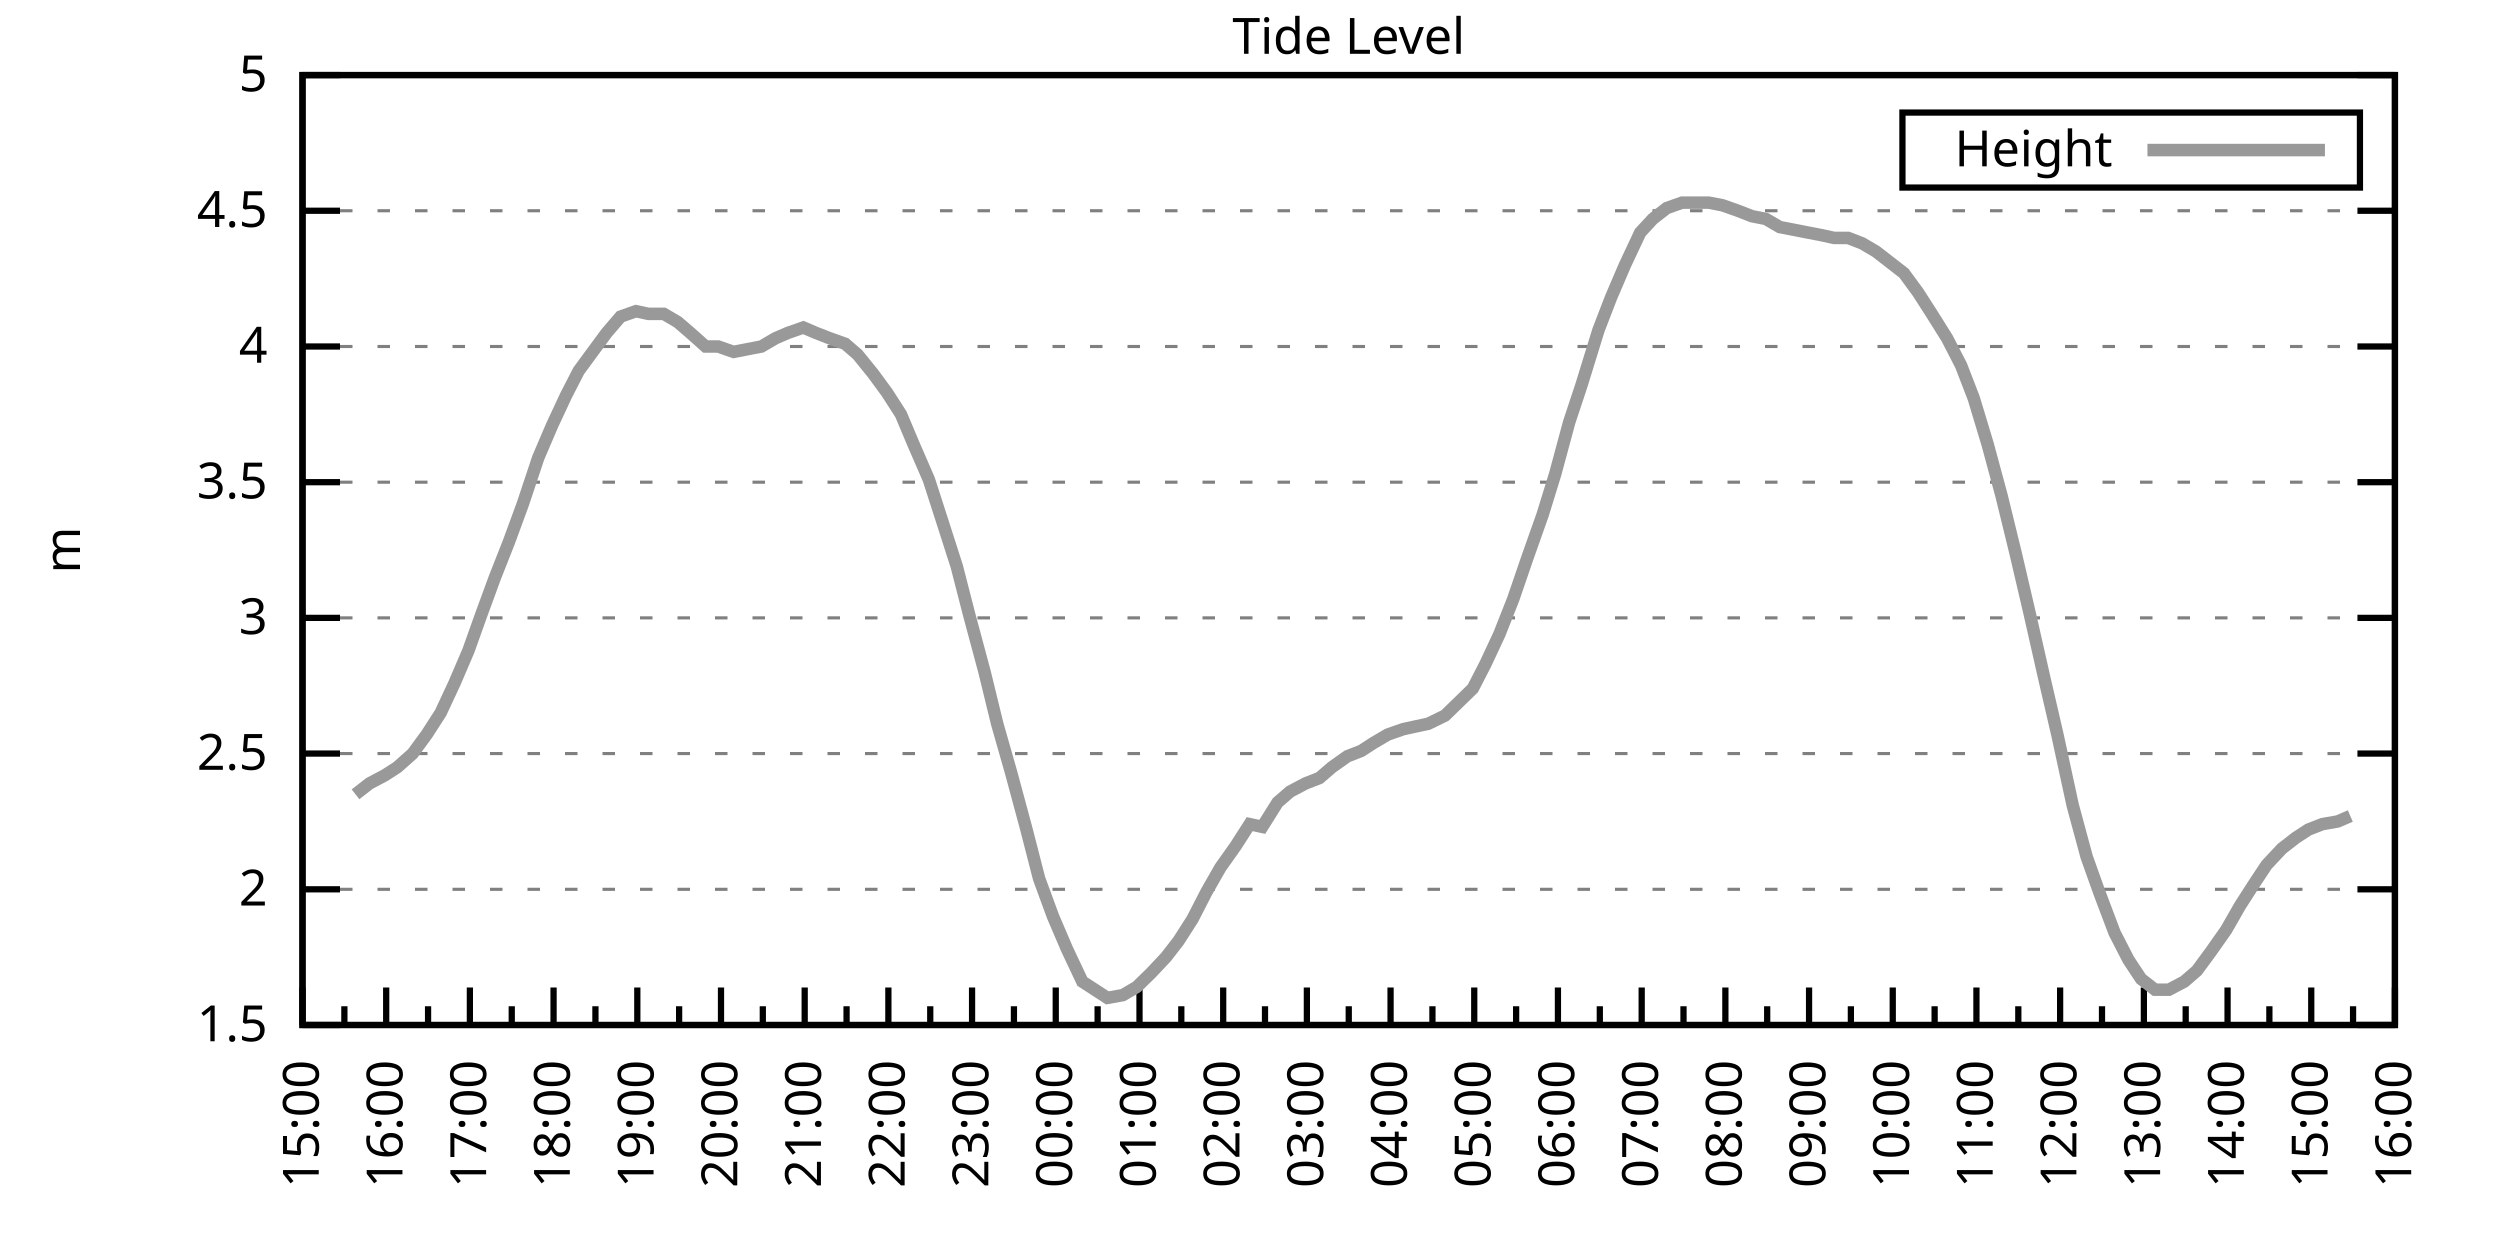
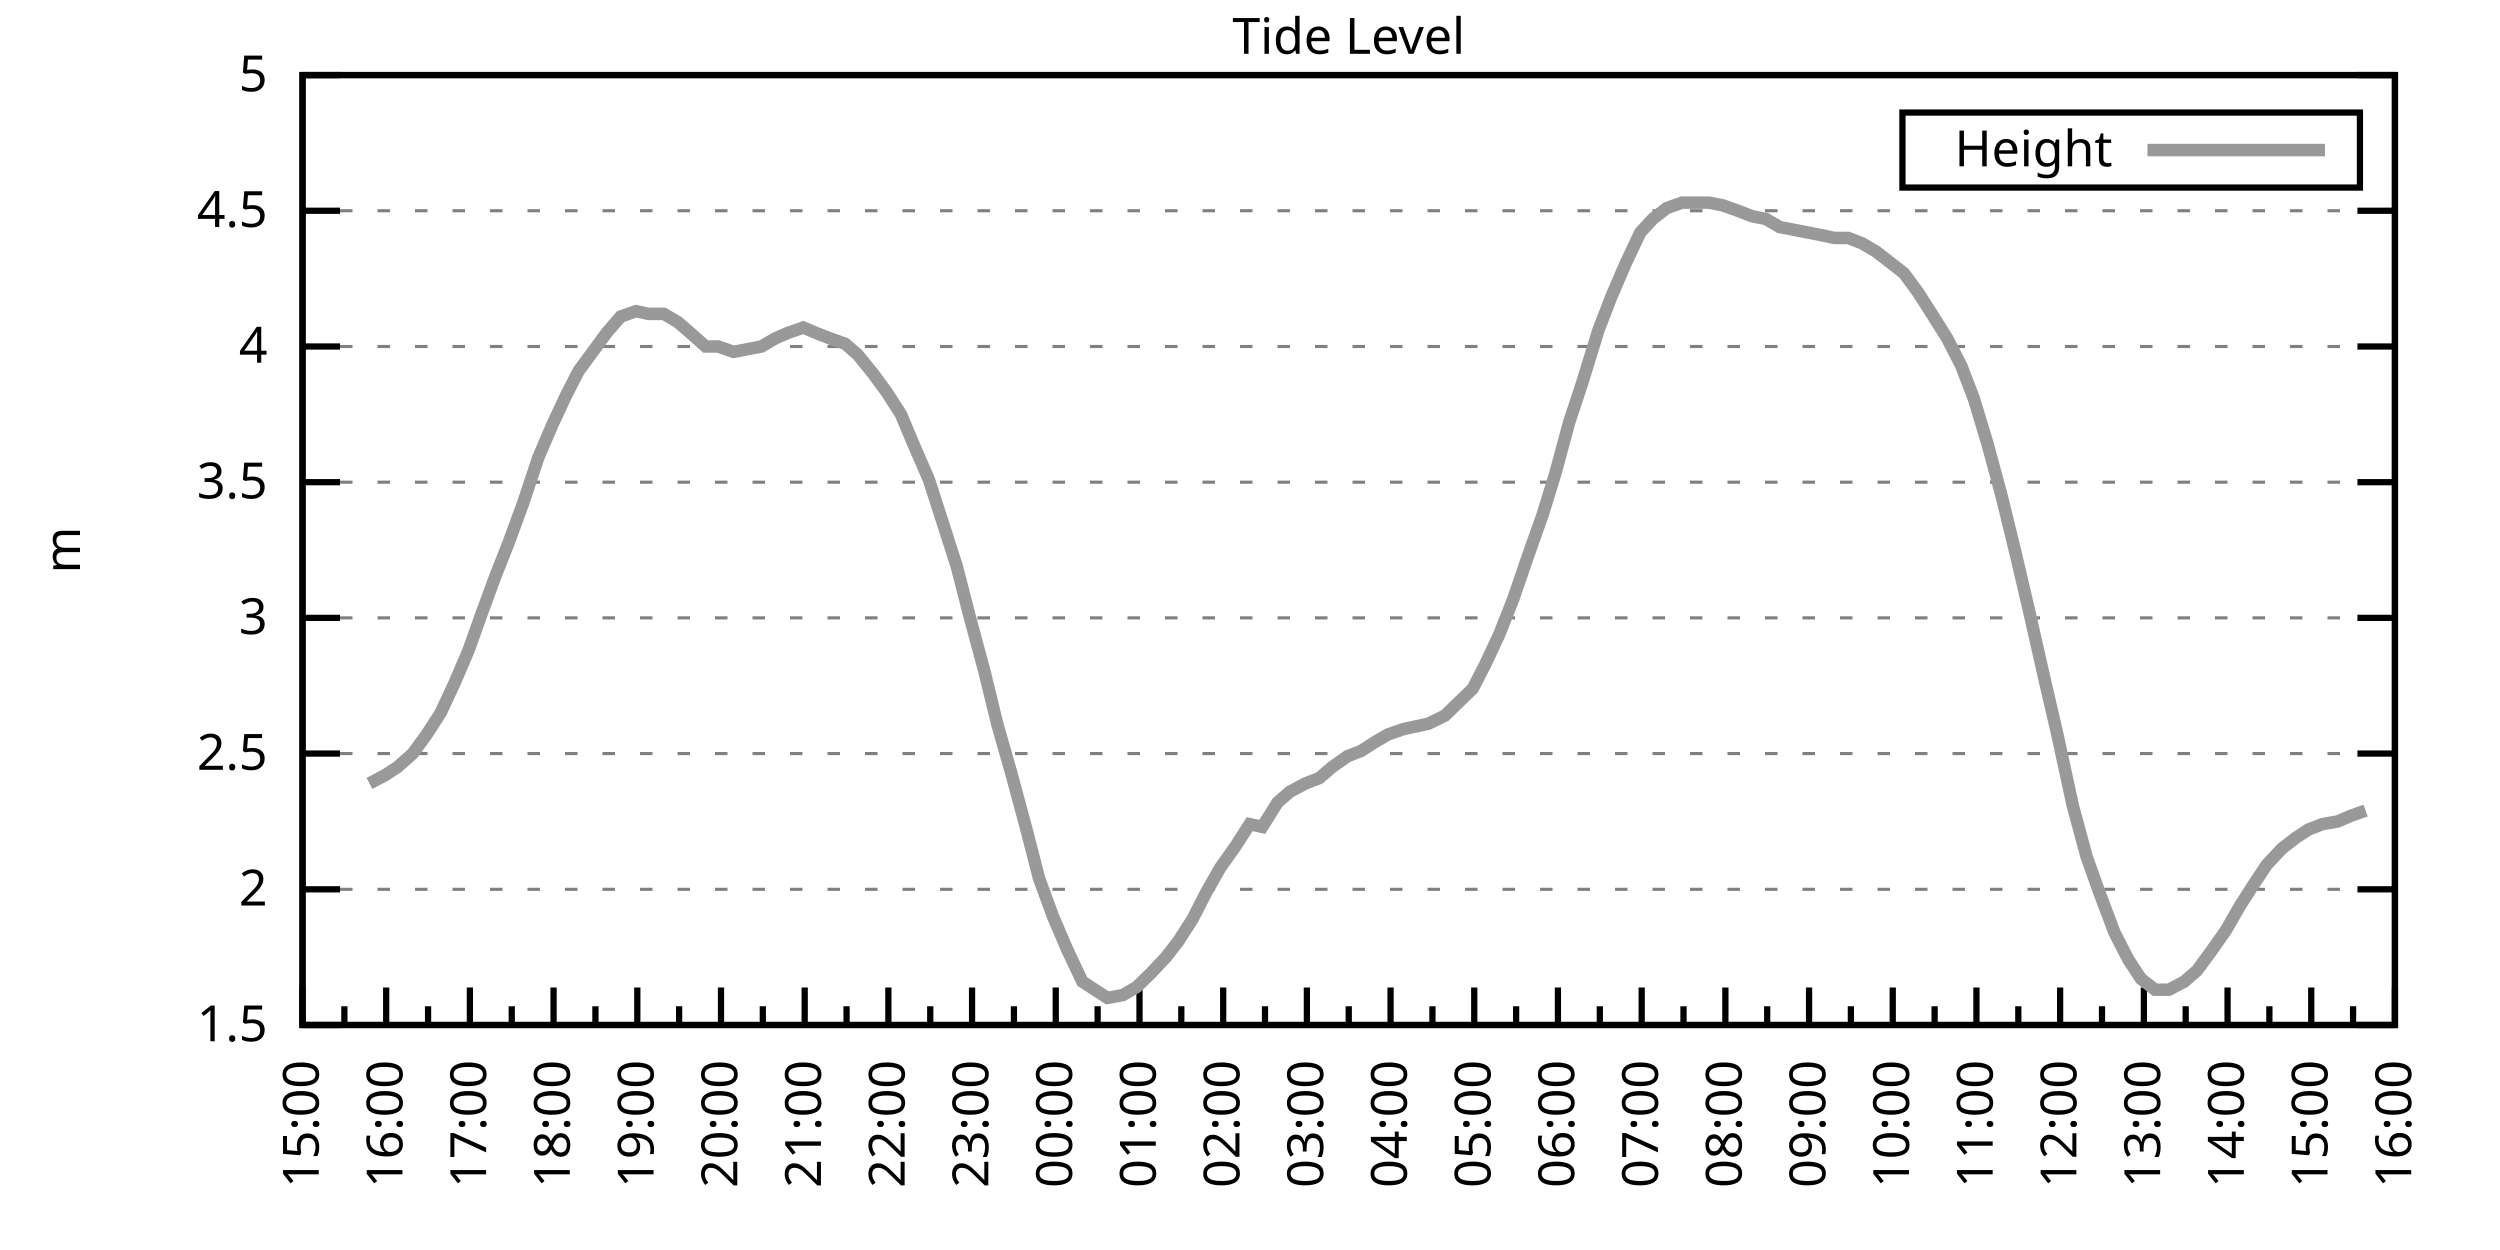
<svg xmlns="http://www.w3.org/2000/svg" xmlns:xlink="http://www.w3.org/1999/xlink" width="400" height="200" viewBox="0 0 400 200">
  <g id="gnuplot_canvas">
    <rect x="0" y="0" width="400" height="200" fill="none" />
    <defs>
      <circle id="gpDot" r="0.5" stroke-width="0.5" stroke="currentColor" />
      <path id="gpPt0" stroke-width="0.333" stroke="currentColor" d="M-1,0 h2 M0,-1 v2" />
      <path id="gpPt1" stroke-width="0.333" stroke="currentColor" d="M-1,-1 L1,1 M1,-1 L-1,1" />
      <path id="gpPt2" stroke-width="0.333" stroke="currentColor" d="M-1,0 L1,0 M0,-1 L0,1 M-1,-1 L1,1 M-1,1 L1,-1" />
      <rect id="gpPt3" stroke-width="0.333" stroke="currentColor" x="-1" y="-1" width="2" height="2" />
      <rect id="gpPt4" stroke-width="0.333" stroke="currentColor" fill="currentColor" x="-1" y="-1" width="2" height="2" />
      <circle id="gpPt5" stroke-width="0.333" stroke="currentColor" cx="0" cy="0" r="1" />
      <use xlink:href="#gpPt5" id="gpPt6" fill="currentColor" stroke="none" />
      <path id="gpPt7" stroke-width="0.333" stroke="currentColor" d="M0,-1.33 L-1.33,0.67 L1.33,0.67 z" />
      <use xlink:href="#gpPt7" id="gpPt8" fill="currentColor" stroke="none" />
      <use xlink:href="#gpPt7" id="gpPt9" stroke="currentColor" transform="rotate(180)" />
      <use xlink:href="#gpPt9" id="gpPt10" fill="currentColor" stroke="none" />
      <use xlink:href="#gpPt3" id="gpPt11" stroke="currentColor" transform="rotate(45)" />
      <use xlink:href="#gpPt11" id="gpPt12" fill="currentColor" stroke="none" />
      <path id="gpPt13" stroke-width="0.333" stroke="currentColor" d="M0,1.330 L1.265,0.411 L0.782,-1.067 L-0.782,-1.076 L-1.265,0.411 z" />
      <use xlink:href="#gpPt13" id="gpPt14" fill="currentColor" stroke="none" />
      <filter id="textbox" filterUnits="objectBoundingBox" x="0" y="0" height="1" width="1">
        <feFlood flood-color="white" flood-opacity="1" result="bgnd" />
        <feComposite in="SourceGraphic" in2="bgnd" operator="atop" />
      </filter>
      <filter id="greybox" filterUnits="objectBoundingBox" x="0" y="0" height="1" width="1">
        <feFlood flood-color="lightgrey" flood-opacity="1" result="grey" />
        <feComposite in="SourceGraphic" in2="grey" operator="atop" />
      </filter>
    </defs>
    <g fill="none" color="white" stroke="currentColor" stroke-width="1.00" stroke-linecap="butt" stroke-linejoin="miter">
</g>
    <g fill="none" color="black" stroke="currentColor" stroke-width="1.00" stroke-linecap="butt" stroke-linejoin="miter">
      <g stroke="none" shape-rendering="crispEdges">
        <polygon fill="rgb(255, 255, 255)" points="48.40,164.00 383.18,164.00 383.18,12.02 48.40,12.02 " />
      </g>
    </g>
    <g fill="none" color="black" stroke="currentColor" stroke-width="1.00" stroke-linecap="butt" stroke-linejoin="miter">
</g>
    <g fill="none" color="black" stroke="black" stroke-width="0.50" stroke-linecap="butt" stroke-linejoin="miter">
</g>
    <g fill="none" color="gray" stroke="currentColor" stroke-width="0.50" stroke-linecap="butt" stroke-linejoin="miter">
      <path stroke="gray" stroke-dasharray="2,4" class="gridline" d="M48.40,164.00 L383.19,164.00  " />
    </g>
    <g fill="none" color="gray" stroke="gray" stroke-width="1.00" stroke-linecap="butt" stroke-linejoin="miter">
</g>
    <g fill="none" color="black" stroke="currentColor" stroke-width="1.00" stroke-linecap="butt" stroke-linejoin="miter">
      <path stroke="black" d="M48.40,164.00 L54.40,164.00 M383.19,164.00 L377.19,164.00  " />
      <g transform="translate(42.80,166.60)" stroke="none" fill="black" font-family="Sans" font-size="8.00" text-anchor="end">
        <text>
          <tspan font-family="Sans"> 1.5</tspan>
        </text>
      </g>
    </g>
    <g fill="none" color="black" stroke="currentColor" stroke-width="1.00" stroke-linecap="butt" stroke-linejoin="miter">
</g>
    <g fill="none" color="black" stroke="black" stroke-width="0.50" stroke-linecap="butt" stroke-linejoin="miter">
</g>
    <g fill="none" color="gray" stroke="currentColor" stroke-width="0.50" stroke-linecap="butt" stroke-linejoin="miter">
      <path stroke="gray" stroke-dasharray="2,4" class="gridline" d="M48.40,142.29 L383.19,142.29  " />
    </g>
    <g fill="none" color="gray" stroke="gray" stroke-width="1.00" stroke-linecap="butt" stroke-linejoin="miter">
</g>
    <g fill="none" color="black" stroke="currentColor" stroke-width="1.00" stroke-linecap="butt" stroke-linejoin="miter">
      <path stroke="black" d="M48.40,142.29 L54.40,142.29 M383.19,142.29 L377.19,142.29  " />
      <g transform="translate(42.80,144.89)" stroke="none" fill="black" font-family="Sans" font-size="8.00" text-anchor="end">
        <text>
          <tspan font-family="Sans"> 2</tspan>
        </text>
      </g>
    </g>
    <g fill="none" color="black" stroke="currentColor" stroke-width="1.00" stroke-linecap="butt" stroke-linejoin="miter">
</g>
    <g fill="none" color="black" stroke="black" stroke-width="0.50" stroke-linecap="butt" stroke-linejoin="miter">
</g>
    <g fill="none" color="gray" stroke="currentColor" stroke-width="0.50" stroke-linecap="butt" stroke-linejoin="miter">
      <path stroke="gray" stroke-dasharray="2,4" class="gridline" d="M48.40,120.57 L383.19,120.57  " />
    </g>
    <g fill="none" color="gray" stroke="gray" stroke-width="1.00" stroke-linecap="butt" stroke-linejoin="miter">
</g>
    <g fill="none" color="black" stroke="currentColor" stroke-width="1.00" stroke-linecap="butt" stroke-linejoin="miter">
      <path stroke="black" d="M48.40,120.57 L54.40,120.57 M383.19,120.57 L377.19,120.57  " />
      <g transform="translate(42.80,123.17)" stroke="none" fill="black" font-family="Sans" font-size="8.00" text-anchor="end">
        <text>
          <tspan font-family="Sans"> 2.5</tspan>
        </text>
      </g>
    </g>
    <g fill="none" color="black" stroke="currentColor" stroke-width="1.00" stroke-linecap="butt" stroke-linejoin="miter">
</g>
    <g fill="none" color="black" stroke="black" stroke-width="0.50" stroke-linecap="butt" stroke-linejoin="miter">
</g>
    <g fill="none" color="gray" stroke="currentColor" stroke-width="0.50" stroke-linecap="butt" stroke-linejoin="miter">
      <path stroke="gray" stroke-dasharray="2,4" class="gridline" d="M48.40,98.86 L383.19,98.86  " />
    </g>
    <g fill="none" color="gray" stroke="gray" stroke-width="1.00" stroke-linecap="butt" stroke-linejoin="miter">
</g>
    <g fill="none" color="black" stroke="currentColor" stroke-width="1.00" stroke-linecap="butt" stroke-linejoin="miter">
      <path stroke="black" d="M48.40,98.86 L54.40,98.86 M383.19,98.86 L377.19,98.86  " />
      <g transform="translate(42.80,101.46)" stroke="none" fill="black" font-family="Sans" font-size="8.00" text-anchor="end">
        <text>
          <tspan font-family="Sans"> 3</tspan>
        </text>
      </g>
    </g>
    <g fill="none" color="black" stroke="currentColor" stroke-width="1.00" stroke-linecap="butt" stroke-linejoin="miter">
</g>
    <g fill="none" color="black" stroke="black" stroke-width="0.50" stroke-linecap="butt" stroke-linejoin="miter">
</g>
    <g fill="none" color="gray" stroke="currentColor" stroke-width="0.50" stroke-linecap="butt" stroke-linejoin="miter">
      <path stroke="gray" stroke-dasharray="2,4" class="gridline" d="M48.40,77.15 L383.19,77.15  " />
    </g>
    <g fill="none" color="gray" stroke="gray" stroke-width="1.00" stroke-linecap="butt" stroke-linejoin="miter">
</g>
    <g fill="none" color="black" stroke="currentColor" stroke-width="1.00" stroke-linecap="butt" stroke-linejoin="miter">
      <path stroke="black" d="M48.40,77.15 L54.40,77.15 M383.19,77.15 L377.19,77.15  " />
      <g transform="translate(42.80,79.75)" stroke="none" fill="black" font-family="Sans" font-size="8.00" text-anchor="end">
        <text>
          <tspan font-family="Sans"> 3.5</tspan>
        </text>
      </g>
    </g>
    <g fill="none" color="black" stroke="currentColor" stroke-width="1.00" stroke-linecap="butt" stroke-linejoin="miter">
</g>
    <g fill="none" color="black" stroke="black" stroke-width="0.50" stroke-linecap="butt" stroke-linejoin="miter">
</g>
    <g fill="none" color="gray" stroke="currentColor" stroke-width="0.50" stroke-linecap="butt" stroke-linejoin="miter">
      <path stroke="gray" stroke-dasharray="2,4" class="gridline" d="M48.40,55.44 L383.19,55.44  " />
    </g>
    <g fill="none" color="gray" stroke="gray" stroke-width="1.00" stroke-linecap="butt" stroke-linejoin="miter">
</g>
    <g fill="none" color="black" stroke="currentColor" stroke-width="1.00" stroke-linecap="butt" stroke-linejoin="miter">
      <path stroke="black" d="M48.40,55.44 L54.40,55.44 M383.19,55.44 L377.19,55.44  " />
      <g transform="translate(42.80,58.04)" stroke="none" fill="black" font-family="Sans" font-size="8.00" text-anchor="end">
        <text>
          <tspan font-family="Sans"> 4</tspan>
        </text>
      </g>
    </g>
    <g fill="none" color="black" stroke="currentColor" stroke-width="1.00" stroke-linecap="butt" stroke-linejoin="miter">
</g>
    <g fill="none" color="black" stroke="black" stroke-width="0.50" stroke-linecap="butt" stroke-linejoin="miter">
</g>
    <g fill="none" color="gray" stroke="currentColor" stroke-width="0.50" stroke-linecap="butt" stroke-linejoin="miter">
      <path stroke="gray" stroke-dasharray="2,4" class="gridline" d="M48.40,33.72 L383.19,33.72  " />
    </g>
    <g fill="none" color="gray" stroke="gray" stroke-width="1.00" stroke-linecap="butt" stroke-linejoin="miter">
</g>
    <g fill="none" color="black" stroke="currentColor" stroke-width="1.00" stroke-linecap="butt" stroke-linejoin="miter">
      <path stroke="black" d="M48.40,33.72 L54.40,33.72 M383.19,33.72 L377.19,33.72  " />
      <g transform="translate(42.80,36.32)" stroke="none" fill="black" font-family="Sans" font-size="8.00" text-anchor="end">
        <text>
          <tspan font-family="Sans"> 4.5</tspan>
        </text>
      </g>
    </g>
    <g fill="none" color="black" stroke="currentColor" stroke-width="1.00" stroke-linecap="butt" stroke-linejoin="miter">
</g>
    <g fill="none" color="black" stroke="black" stroke-width="0.50" stroke-linecap="butt" stroke-linejoin="miter">
</g>
    <g fill="none" color="gray" stroke="currentColor" stroke-width="0.50" stroke-linecap="butt" stroke-linejoin="miter">
      <path stroke="gray" stroke-dasharray="2,4" class="gridline" d="M48.40,12.01 L383.19,12.01  " />
    </g>
    <g fill="none" color="gray" stroke="gray" stroke-width="1.00" stroke-linecap="butt" stroke-linejoin="miter">
</g>
    <g fill="none" color="black" stroke="currentColor" stroke-width="1.00" stroke-linecap="butt" stroke-linejoin="miter">
      <path stroke="black" d="M48.40,12.01 L54.40,12.01 M383.19,12.01 L377.19,12.01  " />
      <g transform="translate(42.80,14.61)" stroke="none" fill="black" font-family="Sans" font-size="8.00" text-anchor="end">
        <text>
          <tspan font-family="Sans"> 5</tspan>
        </text>
      </g>
    </g>
    <g fill="none" color="black" stroke="currentColor" stroke-width="1.00" stroke-linecap="butt" stroke-linejoin="miter">
      <path stroke="black" d="M48.40,164.00 L48.40,158.00  " />
      <g transform="translate(51.00,169.60) rotate(270)" stroke="none" fill="black" font-family="Sans" font-size="8.00" text-anchor="end">
        <text>
          <tspan font-family="Sans">15:00</tspan>
        </text>
      </g>
    </g>
    <g fill="none" color="black" stroke="currentColor" stroke-width="1.00" stroke-linecap="butt" stroke-linejoin="miter">
      <path stroke="black" d="M55.10,164.00 L55.10,161.00 M61.79,164.00 L61.79,158.00  " />
      <g transform="translate(64.39,169.60) rotate(270)" stroke="none" fill="black" font-family="Sans" font-size="8.00" text-anchor="end">
        <text>
          <tspan font-family="Sans">16:00</tspan>
        </text>
      </g>
    </g>
    <g fill="none" color="black" stroke="currentColor" stroke-width="1.00" stroke-linecap="butt" stroke-linejoin="miter">
      <path stroke="black" d="M68.49,164.00 L68.49,161.00 M75.18,164.00 L75.18,158.00  " />
      <g transform="translate(77.78,169.60) rotate(270)" stroke="none" fill="black" font-family="Sans" font-size="8.00" text-anchor="end">
        <text>
          <tspan font-family="Sans">17:00</tspan>
        </text>
      </g>
    </g>
    <g fill="none" color="black" stroke="currentColor" stroke-width="1.00" stroke-linecap="butt" stroke-linejoin="miter">
      <path stroke="black" d="M81.88,164.00 L81.88,161.00 M88.57,164.00 L88.57,158.00  " />
      <g transform="translate(91.17,169.60) rotate(270)" stroke="none" fill="black" font-family="Sans" font-size="8.00" text-anchor="end">
        <text>
          <tspan font-family="Sans">18:00</tspan>
        </text>
      </g>
    </g>
    <g fill="none" color="black" stroke="currentColor" stroke-width="1.00" stroke-linecap="butt" stroke-linejoin="miter">
      <path stroke="black" d="M95.27,164.00 L95.27,161.00 M101.97,164.00 L101.97,158.00  " />
      <g transform="translate(104.57,169.60) rotate(270)" stroke="none" fill="black" font-family="Sans" font-size="8.00" text-anchor="end">
        <text>
          <tspan font-family="Sans">19:00</tspan>
        </text>
      </g>
    </g>
    <g fill="none" color="black" stroke="currentColor" stroke-width="1.00" stroke-linecap="butt" stroke-linejoin="miter">
      <path stroke="black" d="M108.66,164.00 L108.66,161.00 M115.36,164.00 L115.36,158.00  " />
      <g transform="translate(117.96,169.60) rotate(270)" stroke="none" fill="black" font-family="Sans" font-size="8.00" text-anchor="end">
        <text>
          <tspan font-family="Sans">20:00</tspan>
        </text>
      </g>
    </g>
    <g fill="none" color="black" stroke="currentColor" stroke-width="1.00" stroke-linecap="butt" stroke-linejoin="miter">
      <path stroke="black" d="M122.05,164.00 L122.05,161.00 M128.75,164.00 L128.75,158.00  " />
      <g transform="translate(131.35,169.60) rotate(270)" stroke="none" fill="black" font-family="Sans" font-size="8.00" text-anchor="end">
        <text>
          <tspan font-family="Sans">21:00</tspan>
        </text>
      </g>
    </g>
    <g fill="none" color="black" stroke="currentColor" stroke-width="1.00" stroke-linecap="butt" stroke-linejoin="miter">
      <path stroke="black" d="M135.45,164.00 L135.45,161.00 M142.14,164.00 L142.14,158.00  " />
      <g transform="translate(144.74,169.60) rotate(270)" stroke="none" fill="black" font-family="Sans" font-size="8.00" text-anchor="end">
        <text>
          <tspan font-family="Sans">22:00</tspan>
        </text>
      </g>
    </g>
    <g fill="none" color="black" stroke="currentColor" stroke-width="1.00" stroke-linecap="butt" stroke-linejoin="miter">
      <path stroke="black" d="M148.84,164.00 L148.84,161.00 M155.53,164.00 L155.53,158.00  " />
      <g transform="translate(158.13,169.60) rotate(270)" stroke="none" fill="black" font-family="Sans" font-size="8.00" text-anchor="end">
        <text>
          <tspan font-family="Sans">23:00</tspan>
        </text>
      </g>
    </g>
    <g fill="none" color="black" stroke="currentColor" stroke-width="1.00" stroke-linecap="butt" stroke-linejoin="miter">
      <path stroke="black" d="M162.23,164.00 L162.23,161.00 M168.92,164.00 L168.92,158.00  " />
      <g transform="translate(171.52,169.60) rotate(270)" stroke="none" fill="black" font-family="Sans" font-size="8.00" text-anchor="end">
        <text>
          <tspan font-family="Sans">00:00</tspan>
        </text>
      </g>
    </g>
    <g fill="none" color="black" stroke="currentColor" stroke-width="1.00" stroke-linecap="butt" stroke-linejoin="miter">
      <path stroke="black" d="M175.62,164.00 L175.62,161.00 M182.32,164.00 L182.32,158.00  " />
      <g transform="translate(184.92,169.60) rotate(270)" stroke="none" fill="black" font-family="Sans" font-size="8.00" text-anchor="end">
        <text>
          <tspan font-family="Sans">01:00</tspan>
        </text>
      </g>
    </g>
    <g fill="none" color="black" stroke="currentColor" stroke-width="1.00" stroke-linecap="butt" stroke-linejoin="miter">
      <path stroke="black" d="M189.01,164.00 L189.01,161.00 M195.71,164.00 L195.71,158.00  " />
      <g transform="translate(198.31,169.60) rotate(270)" stroke="none" fill="black" font-family="Sans" font-size="8.00" text-anchor="end">
        <text>
          <tspan font-family="Sans">02:00</tspan>
        </text>
      </g>
    </g>
    <g fill="none" color="black" stroke="currentColor" stroke-width="1.00" stroke-linecap="butt" stroke-linejoin="miter">
      <path stroke="black" d="M202.40,164.00 L202.40,161.00 M209.10,164.00 L209.10,158.00  " />
      <g transform="translate(211.70,169.60) rotate(270)" stroke="none" fill="black" font-family="Sans" font-size="8.00" text-anchor="end">
        <text>
          <tspan font-family="Sans">03:00</tspan>
        </text>
      </g>
    </g>
    <g fill="none" color="black" stroke="currentColor" stroke-width="1.00" stroke-linecap="butt" stroke-linejoin="miter">
      <path stroke="black" d="M215.80,164.00 L215.80,161.00 M222.49,164.00 L222.49,158.00  " />
      <g transform="translate(225.09,169.60) rotate(270)" stroke="none" fill="black" font-family="Sans" font-size="8.00" text-anchor="end">
        <text>
          <tspan font-family="Sans">04:00</tspan>
        </text>
      </g>
    </g>
    <g fill="none" color="black" stroke="currentColor" stroke-width="1.00" stroke-linecap="butt" stroke-linejoin="miter">
      <path stroke="black" d="M229.19,164.00 L229.19,161.00 M235.88,164.00 L235.88,158.00  " />
      <g transform="translate(238.48,169.60) rotate(270)" stroke="none" fill="black" font-family="Sans" font-size="8.00" text-anchor="end">
        <text>
          <tspan font-family="Sans">05:00</tspan>
        </text>
      </g>
    </g>
    <g fill="none" color="black" stroke="currentColor" stroke-width="1.00" stroke-linecap="butt" stroke-linejoin="miter">
      <path stroke="black" d="M242.58,164.00 L242.58,161.00 M249.27,164.00 L249.27,158.00  " />
      <g transform="translate(251.87,169.60) rotate(270)" stroke="none" fill="black" font-family="Sans" font-size="8.00" text-anchor="end">
        <text>
          <tspan font-family="Sans">06:00</tspan>
        </text>
      </g>
    </g>
    <g fill="none" color="black" stroke="currentColor" stroke-width="1.00" stroke-linecap="butt" stroke-linejoin="miter">
      <path stroke="black" d="M255.97,164.00 L255.97,161.00 M262.67,164.00 L262.67,158.00  " />
      <g transform="translate(265.27,169.60) rotate(270)" stroke="none" fill="black" font-family="Sans" font-size="8.00" text-anchor="end">
        <text>
          <tspan font-family="Sans">07:00</tspan>
        </text>
      </g>
    </g>
    <g fill="none" color="black" stroke="currentColor" stroke-width="1.00" stroke-linecap="butt" stroke-linejoin="miter">
      <path stroke="black" d="M269.36,164.00 L269.36,161.00 M276.06,164.00 L276.06,158.00  " />
      <g transform="translate(278.66,169.60) rotate(270)" stroke="none" fill="black" font-family="Sans" font-size="8.00" text-anchor="end">
        <text>
          <tspan font-family="Sans">08:00</tspan>
        </text>
      </g>
    </g>
    <g fill="none" color="black" stroke="currentColor" stroke-width="1.00" stroke-linecap="butt" stroke-linejoin="miter">
      <path stroke="black" d="M282.75,164.00 L282.75,161.00 M289.45,164.00 L289.45,158.00  " />
      <g transform="translate(292.05,169.60) rotate(270)" stroke="none" fill="black" font-family="Sans" font-size="8.00" text-anchor="end">
        <text>
          <tspan font-family="Sans">09:00</tspan>
        </text>
      </g>
    </g>
    <g fill="none" color="black" stroke="currentColor" stroke-width="1.00" stroke-linecap="butt" stroke-linejoin="miter">
      <path stroke="black" d="M296.14,164.00 L296.14,161.00 M302.84,164.00 L302.84,158.00  " />
      <g transform="translate(305.44,169.60) rotate(270)" stroke="none" fill="black" font-family="Sans" font-size="8.00" text-anchor="end">
        <text>
          <tspan font-family="Sans">10:00</tspan>
        </text>
      </g>
    </g>
    <g fill="none" color="black" stroke="currentColor" stroke-width="1.00" stroke-linecap="butt" stroke-linejoin="miter">
      <path stroke="black" d="M309.54,164.00 L309.54,161.00 M316.23,164.00 L316.23,158.00  " />
      <g transform="translate(318.83,169.60) rotate(270)" stroke="none" fill="black" font-family="Sans" font-size="8.00" text-anchor="end">
        <text>
          <tspan font-family="Sans">11:00</tspan>
        </text>
      </g>
    </g>
    <g fill="none" color="black" stroke="currentColor" stroke-width="1.00" stroke-linecap="butt" stroke-linejoin="miter">
      <path stroke="black" d="M322.93,164.00 L322.93,161.00 M329.62,164.00 L329.62,158.00  " />
      <g transform="translate(332.22,169.60) rotate(270)" stroke="none" fill="black" font-family="Sans" font-size="8.00" text-anchor="end">
        <text>
          <tspan font-family="Sans">12:00</tspan>
        </text>
      </g>
    </g>
    <g fill="none" color="black" stroke="currentColor" stroke-width="1.00" stroke-linecap="butt" stroke-linejoin="miter">
      <path stroke="black" d="M336.32,164.00 L336.32,161.00 M343.02,164.00 L343.02,158.00  " />
      <g transform="translate(345.62,169.60) rotate(270)" stroke="none" fill="black" font-family="Sans" font-size="8.00" text-anchor="end">
        <text>
          <tspan font-family="Sans">13:00</tspan>
        </text>
      </g>
    </g>
    <g fill="none" color="black" stroke="currentColor" stroke-width="1.00" stroke-linecap="butt" stroke-linejoin="miter">
      <path stroke="black" d="M349.71,164.00 L349.71,161.00 M356.41,164.00 L356.41,158.00  " />
      <g transform="translate(359.01,169.60) rotate(270)" stroke="none" fill="black" font-family="Sans" font-size="8.00" text-anchor="end">
        <text>
          <tspan font-family="Sans">14:00</tspan>
        </text>
      </g>
    </g>
    <g fill="none" color="black" stroke="currentColor" stroke-width="1.00" stroke-linecap="butt" stroke-linejoin="miter">
      <path stroke="black" d="M363.10,164.00 L363.10,161.00 M369.80,164.00 L369.80,158.00  " />
      <g transform="translate(372.40,169.60) rotate(270)" stroke="none" fill="black" font-family="Sans" font-size="8.00" text-anchor="end">
        <text>
          <tspan font-family="Sans">15:00</tspan>
        </text>
      </g>
    </g>
    <g fill="none" color="black" stroke="currentColor" stroke-width="1.00" stroke-linecap="butt" stroke-linejoin="miter">
      <path stroke="black" d="M376.49,164.00 L376.49,161.00 M383.19,164.00 L383.19,158.00  " />
      <g transform="translate(385.79,169.60) rotate(270)" stroke="none" fill="black" font-family="Sans" font-size="8.00" text-anchor="end">
        <text>
          <tspan font-family="Sans">16:00</tspan>
        </text>
      </g>
    </g>
    <g fill="none" color="black" stroke="currentColor" stroke-width="1.00" stroke-linecap="butt" stroke-linejoin="miter">
</g>
    <g fill="none" color="black" stroke="currentColor" stroke-width="1.00" stroke-linecap="butt" stroke-linejoin="miter">
      <path stroke="black" d="M48.40,12.01 L48.40,164.00 L383.19,164.00 L383.19,12.01 L48.40,12.01 Z  " />
    </g>
    <g fill="none" color="black" stroke="currentColor" stroke-width="1.00" stroke-linecap="butt" stroke-linejoin="miter">
      <g transform="translate(12.80,88.01) rotate(270)" stroke="none" fill="black" font-family="Sans" font-size="8.00" text-anchor="middle">
        <text>
          <tspan font-family="Sans">m</tspan>
        </text>
      </g>
    </g>
    <g fill="none" color="black" stroke="currentColor" stroke-width="1.00" stroke-linecap="butt" stroke-linejoin="miter">
</g>
    <g fill="none" color="black" stroke="currentColor" stroke-width="1.00" stroke-linecap="butt" stroke-linejoin="miter">
      <path stroke="black" d="M304.39,30.01 L304.39,18.01 L377.59,18.01 L377.59,30.01 L304.39,30.01 Z  " />
    </g>
    <g id="Tide_level_plot_1">
      <g fill="none" color="white" stroke="black" stroke-width="2.00" stroke-linecap="butt" stroke-linejoin="miter">
</g>
      <g fill="none" color="black" stroke="currentColor" stroke-width="2.00" stroke-linecap="butt" stroke-linejoin="miter">
        <g transform="translate(337.99,26.61)" stroke="none" fill="black" font-family="Sans" font-size="8.00" text-anchor="end">
          <text>
            <tspan font-family="Sans">Height</tspan>
          </text>
        </g>
      </g>
      <g fill="none" color="black" stroke="currentColor" stroke-width="2.00" stroke-linecap="butt" stroke-linejoin="miter">
-         <path stroke="rgb(153, 153, 153)" d="M343.59,24.01 L371.99,24.01 M56.88,127.09 L59.11,125.35 L61.57,124.05 L63.58,122.75 L66.03,120.57 L68.26,117.53   L70.50,114.06 L72.73,109.28 L74.96,104.07 L76.97,98.43 L79.20,92.35 L81.43,86.70 L83.66,80.62 L86.12,73.24   L88.35,68.03 L90.58,63.25 L92.59,59.34 L94.82,56.30 L97.06,53.26 L99.29,50.66 L101.74,49.79 L103.75,50.22   L106.21,50.22 L108.44,51.53 L110.45,53.26 L112.90,55.44 L114.91,55.44 L117.37,56.30 L119.60,55.87 L121.83,55.44   L124.06,54.13 L126.07,53.26 L128.53,52.40 L130.54,53.26 L132.77,54.13 L135.22,55.00 L137.23,56.74 L139.69,59.78   L141.92,62.82 L144.15,66.29 L146.16,71.07 L148.61,76.71 L150.85,83.66 L153.08,90.61 L155.09,98.43 L157.54,107.55   L159.55,115.80 L161.78,123.61 L164.24,132.73 L166.25,140.55 L168.48,146.63 L170.71,151.84 L173.17,157.05 L175.17,158.35   L177.18,159.66 L179.64,159.22 L181.87,157.92 L184.10,155.75 L186.56,153.14 L188.57,150.54 L190.80,147.06 L193.03,142.72   L195.26,138.81 L197.72,135.34 L199.95,131.86 L201.96,132.30 L204.41,128.39 L206.42,126.65 L208.88,125.35 L211.11,124.48   L213.12,122.75 L215.57,121.01 L217.80,120.14 L219.81,118.84 L222.04,117.53 L224.50,116.67 L226.51,116.23 L228.52,115.80   L231.20,114.49 L233.43,112.32 L235.66,110.15 L237.67,106.24 L239.90,101.47 L242.13,95.82 L244.36,89.31 L246.82,82.36   L248.83,75.85 L251.06,67.59 L253.07,61.52 L255.75,52.83 L257.76,47.62 L259.99,42.41 L262.44,37.20 L264.45,35.03   L266.68,33.29 L269.14,32.42 L271.15,32.42 L273.38,32.42 L275.61,32.85 L278.07,33.72 L280.30,34.59 L282.53,35.03   L284.76,36.33 L286.99,36.76 L289.23,37.20 L291.46,37.63 L293.47,38.07 L295.70,38.07 L297.93,38.93 L300.16,40.24   L302.39,41.97 L304.63,43.71 L306.86,46.75 L309.09,50.22 L311.54,54.13 L313.78,58.48 L315.79,63.69 L318.02,71.07   L320.25,79.32 L322.48,88.44 L324.71,97.99 L327.17,108.85 L329.18,117.53 L331.63,128.83 L333.86,137.08 L335.87,142.72   L338.33,149.24 L340.56,153.58 L342.57,156.62 L344.80,158.35 L347.03,158.35 L349.49,157.05 L351.50,155.31 L353.73,152.28   L356.18,148.80 L358.42,144.89 L360.65,141.42 L362.66,138.38 L365.11,135.77 L367.34,134.04 L369.35,132.73 L371.58,131.86   L374.04,131.43 L376.05,130.56  " />
+         <path stroke="rgb(153, 153, 153)" d="M343.59,24.01 L371.99,24.01 M59.11,125.35 L61.57,124.05 L63.58,122.75 L66.03,120.57 L68.26,117.53 L70.50,114.06   L72.73,109.28 L74.96,104.07 L76.97,98.43 L79.20,92.35 L81.43,86.70 L83.66,80.62 L86.12,73.24 L88.35,68.03   L90.58,63.25 L92.59,59.34 L94.82,56.30 L97.06,53.26 L99.29,50.66 L101.74,49.79 L103.75,50.22 L106.21,50.22   L108.44,51.53 L110.45,53.26 L112.90,55.44 L114.91,55.44 L117.37,56.30 L119.60,55.87 L121.83,55.44 L124.06,54.13   L126.07,53.26 L128.53,52.40 L130.54,53.26 L132.77,54.13 L135.22,55.00 L137.23,56.74 L139.69,59.78 L141.92,62.82   L144.15,66.29 L146.16,71.07 L148.61,76.71 L150.85,83.66 L153.08,90.61 L155.09,98.43 L157.54,107.55 L159.55,115.80   L161.78,123.61 L164.24,132.73 L166.25,140.55 L168.48,146.63 L170.71,151.84 L173.17,157.05 L175.17,158.35 L177.18,159.66   L179.64,159.22 L181.87,157.92 L184.10,155.75 L186.56,153.14 L188.57,150.54 L190.80,147.06 L193.03,142.72 L195.26,138.81   L197.72,135.34 L199.95,131.86 L201.96,132.30 L204.41,128.39 L206.42,126.65 L208.88,125.35 L211.11,124.48 L213.12,122.75   L215.57,121.01 L217.80,120.14 L219.81,118.84 L222.04,117.53 L224.50,116.67 L226.51,116.23 L228.52,115.80 L231.20,114.49   L233.43,112.32 L235.66,110.15 L237.67,106.24 L239.90,101.47 L242.13,95.82 L244.36,89.31 L246.82,82.36 L248.83,75.85   L251.06,67.59 L253.07,61.52 L255.75,52.83 L257.76,47.62 L259.99,42.41 L262.44,37.20 L264.45,35.03 L266.68,33.29   L269.14,32.42 L271.15,32.42 L273.38,32.42 L275.61,32.85 L278.07,33.72 L280.30,34.59 L282.53,35.03 L284.76,36.33   L286.99,36.76 L289.23,37.20 L291.46,37.63 L293.47,38.07 L295.70,38.07 L297.93,38.93 L300.16,40.24 L302.39,41.97   L304.63,43.71 L306.86,46.75 L309.09,50.22 L311.54,54.13 L313.78,58.48 L315.79,63.69 L318.02,71.07 L320.25,79.32   L322.48,88.44 L324.71,97.99 L327.17,108.85 L329.18,117.53 L331.63,128.83 L333.86,137.08 L335.87,142.72 L338.33,149.24   L340.56,153.58 L342.57,156.62 L344.80,158.35 L347.03,158.35 L349.49,157.05 L351.50,155.31 L353.73,152.28 L356.18,148.80   L358.42,144.89 L360.65,141.42 L362.66,138.38 L365.11,135.77 L367.34,134.04 L369.35,132.73 L371.58,131.86 L374.04,131.43   L376.05,130.56 L378.50,129.69  " />
      </g>
    </g>
    <g fill="none" color="black" stroke="currentColor" stroke-width="2.00" stroke-linecap="butt" stroke-linejoin="miter">
</g>
    <g fill="none" color="black" stroke="black" stroke-width="1.00" stroke-linecap="butt" stroke-linejoin="miter">
</g>
    <g fill="none" color="black" stroke="currentColor" stroke-width="1.00" stroke-linecap="butt" stroke-linejoin="miter">
      <path stroke="black" d="M48.40,12.01 L48.40,164.00 L383.19,164.00 L383.19,12.01 L48.40,12.01 Z  " />
    </g>
    <g fill="none" color="black" stroke="currentColor" stroke-width="1.00" stroke-linecap="butt" stroke-linejoin="miter">
      <g transform="translate(215.79,8.61)" stroke="none" fill="black" font-family="Sans" font-size="8.00" text-anchor="middle">
        <text>
          <tspan font-family="Sans">Tide Level</tspan>
        </text>
      </g>
    </g>
    <g fill="none" color="black" stroke="currentColor" stroke-width="1.00" stroke-linecap="butt" stroke-linejoin="miter">
</g>
  </g>
</svg>
